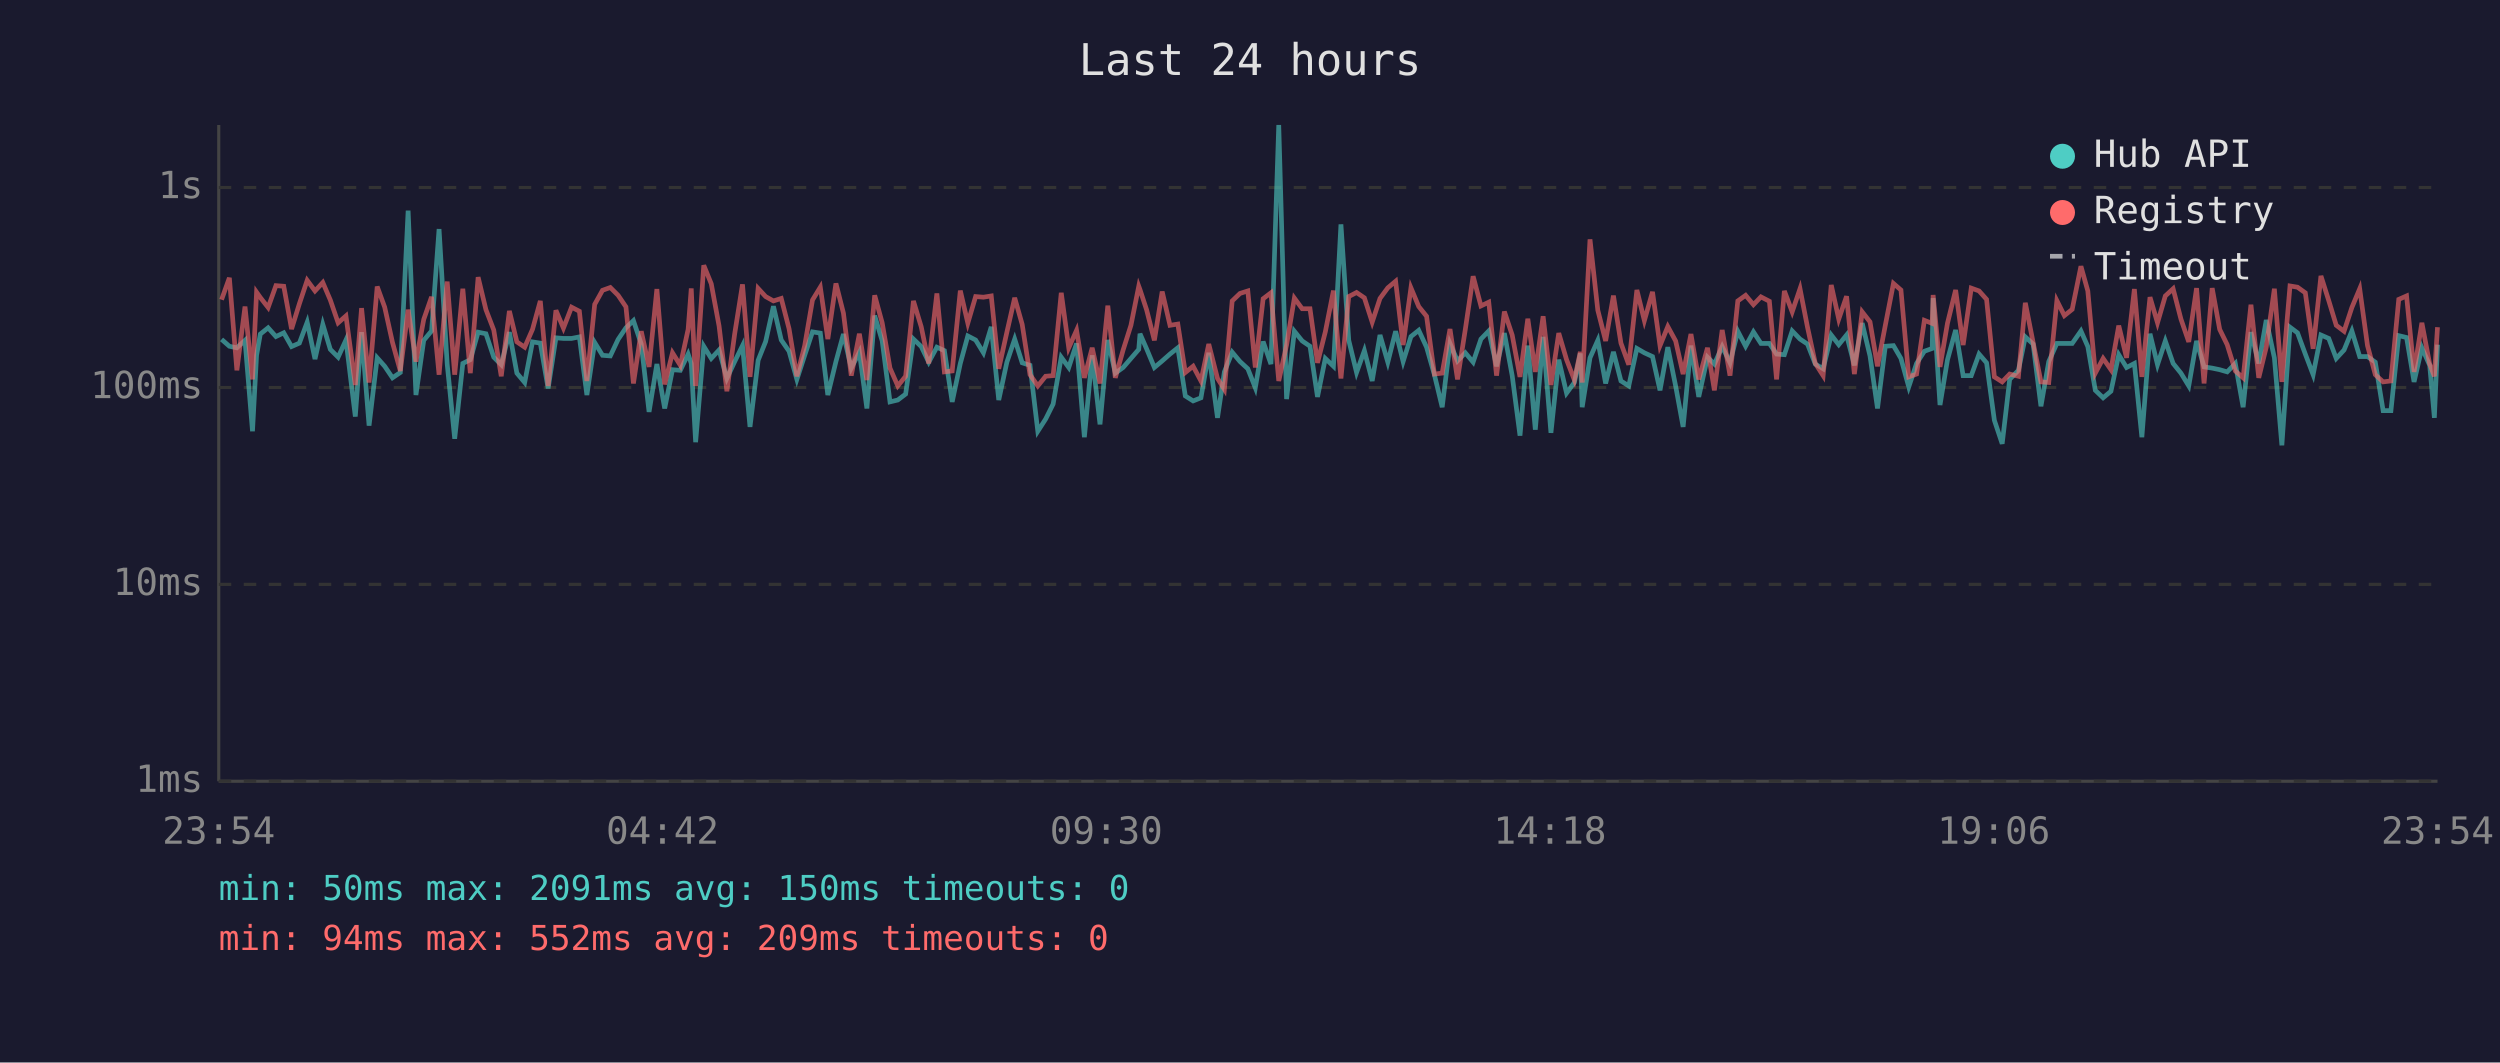
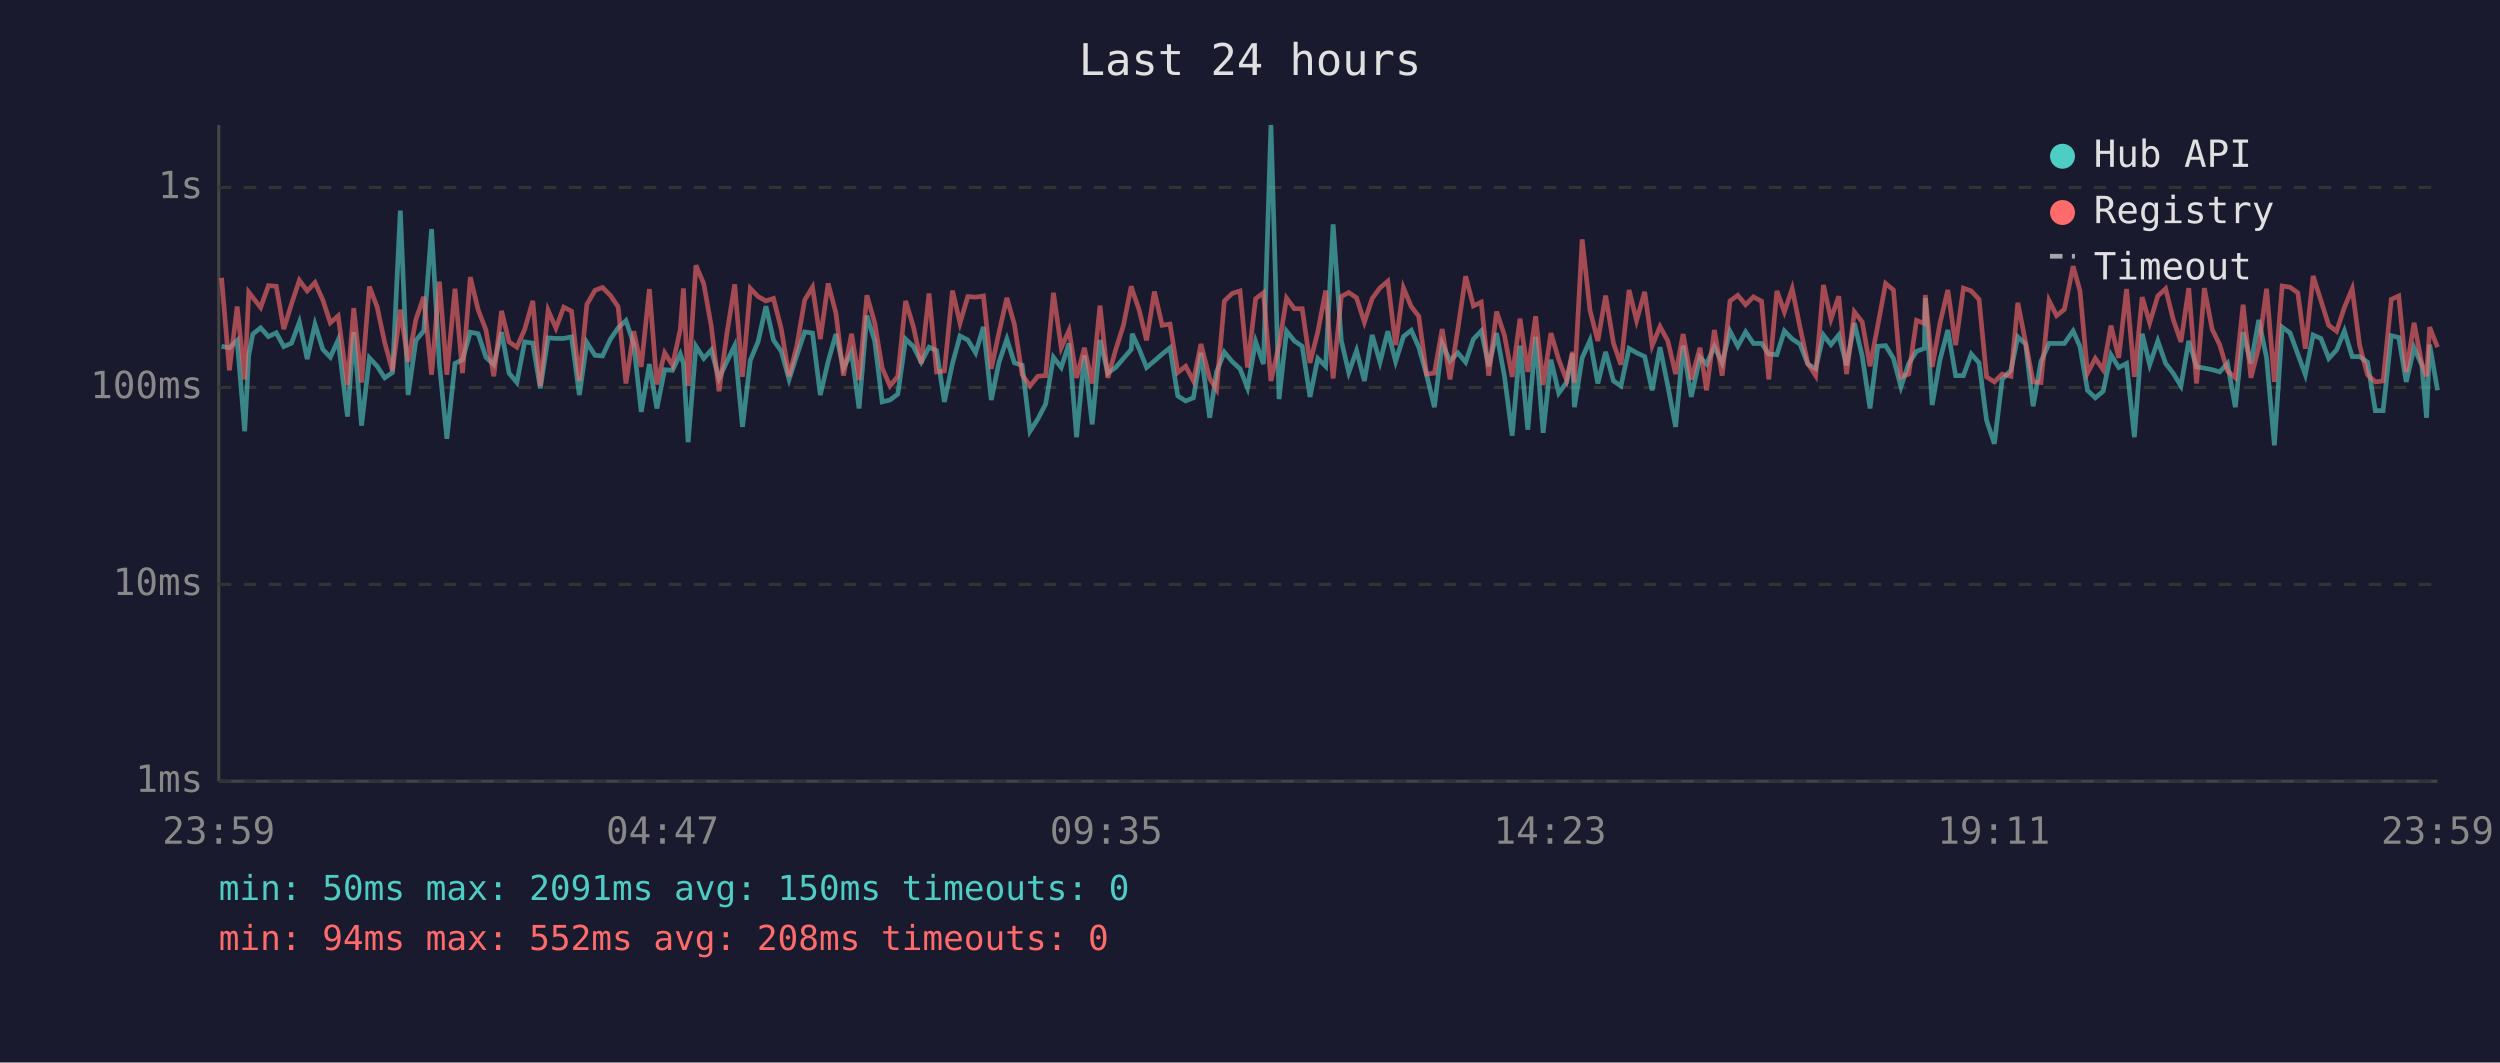
<svg xmlns="http://www.w3.org/2000/svg" viewBox="0 0 800 340" font-family="monospace" font-size="12">
  <rect width="800" height="340" fill="#1a1a2e" />
  <text x="400" y="24" fill="#e0e0e0" font-size="14" text-anchor="middle">Last 24 hours</text>
  <line x1="70" y1="40" x2="70" y2="250" stroke="#444" stroke-width="1" />
  <line x1="70" y1="250" x2="780" y2="250" stroke="#444" stroke-width="1" />
  <line x1="70" y1="250" x2="780" y2="250" stroke="#333" stroke-width="1" stroke-dasharray="4" />
  <text x="65" y="250" fill="#888" text-anchor="end" dominant-baseline="middle">1ms</text>
  <line x1="70" y1="187" x2="780" y2="187" stroke="#333" stroke-width="1" stroke-dasharray="4" />
  <text x="65" y="187" fill="#888" text-anchor="end" dominant-baseline="middle">10ms</text>
  <line x1="70" y1="124" x2="780" y2="124" stroke="#333" stroke-width="1" stroke-dasharray="4" />
  <text x="65" y="124" fill="#888" text-anchor="end" dominant-baseline="middle">100ms</text>
  <line x1="70" y1="60" x2="780" y2="60" stroke="#333" stroke-width="1" stroke-dasharray="4" />
  <text x="65" y="60" fill="#888" text-anchor="end" dominant-baseline="middle">1s</text>
-   <text x="70" y="270" fill="#888" text-anchor="middle">23:54</text>
-   <text x="212" y="270" fill="#888" text-anchor="middle">04:42</text>
-   <text x="354" y="270" fill="#888" text-anchor="middle">09:30</text>
-   <text x="496" y="270" fill="#888" text-anchor="middle">14:18</text>
-   <text x="638" y="270" fill="#888" text-anchor="middle">19:06</text>
-   <text x="780" y="270" fill="#888" text-anchor="middle">23:54</text>
-   <polyline points="70.9,108.6 73.4,110.8 75.8,111.3 78.4,108.9 80.8,138.0 82.1,113.7 83.3,106.9 85.8,104.9 88.3,107.7 90.8,106.5 93.3,110.9 95.8,109.8 98.3,103.1 100.8,114.9 103.3,103.8 105.7,111.8 108.2,114.3 110.7,108.8 113.7,133.3 115.7,106.3 118.1,136.2 120.7,114.5 123.1,117.2 125.6,120.9 128.1,119.2 130.6,67.4 133.1,126.4 135.6,108.9 138.1,105.9 140.5,73.3 143.1,116.5 145.5,140.4 148.1,116.3 150.5,115.1 153.0,106.3 155.5,106.8 158.0,114.3 160.4,116.7 163.0,106.3 165.4,119.4 167.9,122.4 170.4,109.4 172.9,109.8 175.4,124.3 177.9,108.1 180.3,108.3 182.9,108.3 185.4,107.8 187.8,126.4 190.3,109.6 192.8,113.7 195.3,113.9 197.8,108.6 200.3,104.9 202.7,102.6 205.2,110.1 207.7,131.8 210.2,116.5 212.7,130.7 215.2,118.3 217.7,118.5 220.2,113.3 221.2,116.3 222.6,141.5 225.2,110.8 227.6,114.7 230.1,112.0 232.6,121.1 235.1,115.7 237.6,110.6 240.0,136.6 242.6,115.3 245.0,109.3 247.5,98.0 250.0,108.8 252.5,112.4 255.0,121.4 257.5,113.7 260.0,106.2 262.5,106.6 264.9,126.4 267.5,115.7 269.9,106.9 272.4,117.8 275.0,112.7 277.4,130.7 279.9,101.0 282.3,109.1 284.8,128.6 287.3,128.0 289.8,126.1 292.3,108.5 294.8,110.9 297.2,115.9 299.8,111.1 302.2,112.2 304.7,128.6 307.3,116.3 309.7,107.5 312.2,108.8 314.7,112.9 317.2,104.6 319.6,128.0 322.2,115.9 324.7,108.5 327.1,116.1 329.6,116.9 332.1,138.0 334.6,134.1 337.0,129.3 339.6,114.3 342.0,117.6 344.5,109.9 347.0,139.9 349.5,113.7 352.0,135.8 354.5,108.8 356.9,119.4 359.4,117.6 361.9,114.7 364.4,111.8 364.8,106.8 366.9,111.6 369.4,117.6 371.9,115.5 374.4,113.3 376.9,111.3 379.3,126.7 381.8,128.3 384.3,127.3 386.8,112.9 389.6,133.7 391.8,119.0 394.3,112.7 396.8,115.7 399.3,118.0 401.7,124.1 404.2,109.3 406.7,116.5 409.2,40.0 411.7,127.7 414.2,106.0 416.7,109.1 419.2,110.8 421.6,127.0 424.1,114.7 426.7,117.2 429.1,71.8 431.6,108.9 434.1,119.2 436.6,112.2 439.1,121.9 441.6,107.2 444.1,115.9 446.6,106.0 449.0,115.7 451.5,107.7 454.0,105.7 456.5,111.1 459.0,119.9 461.5,130.3 464.0,109.9 466.4,115.5 468.9,112.9 471.4,115.9 473.9,108.5 476.4,105.9 478.9,117.2 481.4,106.6 483.9,120.2 486.4,139.4 488.9,110.6 491.3,137.5 493.8,107.8 496.3,138.5 498.8,115.1 501.3,125.8 503.8,122.4 505.7,113.1 506.3,130.3 508.8,114.5 511.3,108.9 513.8,122.7 516.3,112.6 518.7,121.9 521.2,123.5 523.8,111.5 526.2,112.9 528.8,114.1 531.2,124.9 533.7,111.1 536.2,123.5 538.6,136.6 541.1,110.6 543.6,127.0 546.4,114.3 548.6,116.5 551.1,110.9 553.6,116.1 556.1,106.0 558.6,110.8 561.1,106.2 563.5,109.9 566.2,109.9 568.5,113.3 571.0,113.5 573.5,105.9 576.0,108.5 578.4,110.1 580.9,116.5 583.4,118.0 586.0,107.2 588.4,110.3 590.9,107.2 593.4,116.9 595.9,103.4 598.4,113.9 600.8,130.7 603.3,110.8 605.9,110.6 608.3,114.7 610.8,123.8 613.3,116.3 615.8,112.4 618.3,111.5 618.6,95.4 620.8,129.6 623.2,115.1 625.8,105.6 628.2,120.2 630.8,120.2 633.3,113.3 635.7,116.1 638.2,134.5 640.7,142.0 643.1,121.4 645.9,118.5 648.1,107.8 650.6,110.1 653.1,130.0 655.6,115.7 658.2,109.9 660.6,109.9 663.1,109.9 665.9,105.9 668.1,110.9 670.5,124.9 673.0,127.3 675.5,125.2 678.0,113.5 680.5,117.6 683.0,116.3 685.4,139.9 688.0,106.8 690.4,116.7 692.9,109.1 695.4,116.3 697.9,119.4 700.4,123.5 702.9,109.1 705.3,117.4 707.9,117.8 710.3,118.3 712.7,119.0 715.3,116.3 717.8,130.3 720.3,106.3 722.8,116.3 725.2,102.4 727.8,114.5 730.2,142.5 732.8,104.7 735.2,106.5 737.7,113.3 740.2,119.9 742.7,107.2 745.2,108.3 747.6,114.7 750.1,112.0 752.6,105.9 755.1,114.1 757.6,114.1 760.1,115.9 762.6,131.4 765.1,131.4 767.6,107.4 770.1,108.0 772.5,122.2 775.0,111.3 777.5,116.9 779.0,133.7 780.0,110.3" fill="none" stroke="#4ecdc4" stroke-width="1.5" opacity="0.6" />
-   <polyline points="70.9,95.9 73.4,88.9 75.8,118.5 78.4,98.1 80.8,121.4 82.1,93.5 83.3,95.2 85.8,98.4 88.3,91.4 90.8,91.6 93.3,105.3 95.8,97.2 98.3,89.7 100.8,93.1 103.3,90.4 105.7,96.0 108.2,103.3 110.7,101.1 113.7,123.2 115.7,98.6 118.1,122.4 120.7,91.7 123.1,98.3 125.6,109.6 128.1,118.7 130.6,99.1 133.1,115.7 135.6,102.2 138.1,95.0 140.5,119.9 143.1,90.1 145.5,119.9 148.1,92.4 150.5,119.4 153.0,88.7 155.5,99.1 158.0,105.6 160.4,120.4 163.0,99.5 165.4,109.4 167.9,111.1 170.4,105.4 172.9,96.3 175.4,123.5 177.9,99.3 180.3,105.0 182.9,98.3 185.4,99.6 187.8,121.9 190.3,97.4 192.8,92.9 195.3,92.0 197.8,94.5 200.3,98.2 202.7,122.7 205.2,106.0 207.7,117.4 210.2,92.5 212.7,123.0 215.2,112.9 217.7,116.9 220.2,105.4 221.2,92.3 222.6,123.5 225.2,84.9 227.6,90.8 230.1,104.3 232.6,125.2 235.1,106.8 237.6,91.0 240.0,120.6 242.6,92.3 245.0,94.9 247.5,96.3 250.0,95.5 252.5,105.2 255.0,120.4 257.5,110.6 260.0,96.0 262.5,91.9 264.9,108.5 267.5,90.7 269.9,100.2 272.4,120.2 275.0,106.8 277.4,121.6 279.9,94.5 282.3,103.3 284.8,117.8 287.3,123.5 289.8,120.4 292.3,96.3 294.8,104.6 297.2,116.3 299.8,93.9 302.2,119.0 304.7,118.7 307.3,93.0 309.7,103.4 312.2,94.9 314.7,95.1 317.2,94.7 319.6,118.0 322.2,106.3 324.7,95.3 327.1,103.8 329.6,119.9 332.1,123.5 334.6,120.4 337.0,120.2 339.6,93.7 342.0,111.3 344.5,105.7 347.0,120.9 349.5,111.3 352.0,122.7 354.5,97.8 356.9,120.9 359.4,112.0 361.9,104.1 364.4,91.6 364.8,92.7 366.9,99.1 369.4,108.9 371.9,93.3 374.4,104.1 376.9,103.7 379.3,119.2 381.8,117.2 384.3,121.9 386.8,110.1 389.6,121.1 391.8,124.6 394.3,96.3 396.8,93.9 399.3,93.1 401.7,117.6 404.2,95.6 406.7,93.7 409.2,121.9 411.7,110.4 414.2,95.4 416.7,98.8 419.2,98.8 421.6,116.1 424.1,106.2 426.7,93.0 429.1,121.1 431.6,94.9 434.1,93.6 436.6,95.3 439.1,103.1 441.6,95.5 444.1,92.1 446.6,90.0 449.0,110.4 451.5,92.1 454.0,98.1 456.5,101.2 459.0,119.7 461.5,119.4 464.0,105.3 466.4,121.4 468.9,105.4 471.4,88.4 473.9,97.9 476.4,96.7 478.9,120.2 481.4,99.7 483.9,107.2 486.4,120.6 488.9,102.0 491.3,119.0 493.8,101.2 496.3,123.2 498.8,106.6 501.3,115.1 503.8,121.6 505.7,112.6 506.3,122.4 508.8,76.6 511.3,99.3 513.8,109.1 516.3,94.6 518.7,109.8 521.2,116.7 523.8,92.8 526.2,102.6 528.8,93.4 531.2,110.6 533.7,104.5 536.2,109.1 538.6,119.7 541.1,106.9 543.6,121.4 546.4,111.3 548.6,124.9 551.1,105.6 553.6,120.2 556.1,96.3 558.6,94.5 561.1,97.5 563.5,95.0 566.2,96.4 568.5,121.4 571.0,93.1 573.5,99.8 576.0,92.4 578.4,104.7 580.9,116.3 583.4,120.2 586.0,91.2 588.4,102.1 590.9,94.8 593.4,119.7 595.9,99.8 598.4,103.0 600.8,117.2 603.3,104.1 605.9,90.7 608.3,92.8 610.8,120.6 613.3,119.7 615.8,102.5 618.3,103.5 618.6,94.4 620.8,117.4 623.2,103.4 625.8,92.8 628.2,110.4 630.8,92.2 633.3,93.1 635.7,95.8 638.2,120.6 640.7,122.2 643.1,119.7 645.9,120.4 648.1,96.9 650.6,109.6 653.1,122.2 655.6,122.4 658.2,96.2 660.6,101.0 663.1,99.0 665.9,85.2 668.1,93.1 670.5,119.4 673.0,114.7 675.5,118.3 678.0,104.2 680.5,114.5 683.0,92.5 685.4,120.6 688.0,95.1 690.4,103.3 692.9,94.7 695.4,92.4 697.9,102.1 700.4,109.4 702.9,92.2 705.3,122.7 707.9,92.2 710.3,105.4 712.7,110.3 715.3,118.7 717.8,120.9 720.3,97.5 722.8,120.9 725.2,111.1 727.8,92.4 730.2,122.2 732.8,91.5 735.2,91.9 737.7,93.7 740.2,111.6 742.7,88.3 745.2,96.2 747.6,104.1 750.1,106.0 752.6,98.4 755.1,92.4 757.6,110.6 760.1,119.9 762.6,122.2 765.1,121.9 767.6,95.8 770.1,94.7 772.5,119.0 775.0,103.3 777.5,116.5 779.0,120.4 780.0,104.7" fill="none" stroke="#ff6b6b" stroke-width="1.5" opacity="0.6" />
+   <text x="70" y="270" fill="#888" text-anchor="middle">23:59</text>
+   <text x="212" y="270" fill="#888" text-anchor="middle">04:47</text>
+   <text x="354" y="270" fill="#888" text-anchor="middle">09:35</text>
+   <text x="496" y="270" fill="#888" text-anchor="middle">14:23</text>
+   <text x="638" y="270" fill="#888" text-anchor="middle">19:11</text>
+   <text x="780" y="270" fill="#888" text-anchor="middle">23:59</text>
+   <polyline points="70.9,110.8 73.4,111.3 75.9,108.9 78.3,138.0 79.6,113.7 80.9,106.9 83.4,104.9 85.9,107.7 88.4,106.5 90.8,110.9 93.3,109.8 95.8,103.1 98.3,114.9 100.8,103.8 103.3,111.8 105.7,114.3 108.2,108.8 111.2,133.3 113.2,106.3 115.7,136.2 118.2,114.5 120.7,117.2 123.1,120.9 125.6,119.2 128.1,67.4 130.6,126.4 133.1,108.9 135.6,105.9 138.1,73.3 140.6,116.5 143.0,140.4 145.6,116.3 148.0,115.1 150.5,106.3 153.0,106.8 155.5,114.3 158.0,116.7 160.5,106.3 162.9,119.4 165.4,122.4 167.9,109.4 170.5,109.8 172.9,124.3 175.4,108.1 177.9,108.3 180.4,108.3 182.9,107.8 185.4,126.4 187.8,109.6 190.4,113.7 192.8,113.9 195.3,108.6 197.8,104.9 200.3,102.6 202.8,110.1 205.2,131.8 207.8,116.5 210.2,130.7 212.7,118.3 215.2,118.5 217.7,113.3 218.7,116.3 220.2,141.5 222.7,110.8 225.2,114.7 227.6,112.0 230.1,121.1 232.6,115.7 235.1,110.6 237.6,136.6 240.1,115.3 242.6,109.3 245.1,98.0 247.5,108.8 250.0,112.4 252.5,121.4 255.0,113.7 257.5,106.2 260.0,106.6 262.5,126.4 265.0,115.7 267.5,106.9 269.9,117.8 272.5,112.7 274.9,130.7 277.4,101.0 279.9,109.1 282.3,128.6 284.8,128.0 287.3,126.1 289.8,108.5 292.3,110.9 294.8,115.9 297.3,111.1 299.7,112.2 302.2,128.6 304.8,116.3 307.2,107.5 309.7,108.8 312.2,112.9 314.7,104.6 317.2,128.0 319.7,115.9 322.2,108.5 324.6,116.1 327.1,116.9 329.6,138.0 332.1,134.1 334.6,129.3 337.1,114.3 339.6,117.6 342.1,109.9 344.5,139.9 347.0,113.7 349.5,135.8 352.0,108.8 354.5,119.4 357.0,117.6 359.5,114.7 362.0,111.8 362.3,106.8 364.5,111.6 366.9,117.6 369.4,115.5 371.9,113.3 374.4,111.3 376.9,126.7 379.4,128.3 381.9,127.3 384.3,112.9 387.1,133.7 389.3,119.0 391.8,112.7 394.3,115.7 396.8,118.0 399.2,124.1 401.8,109.3 404.3,116.5 406.7,40.0 409.3,127.7 411.7,106.0 414.2,109.1 416.7,110.8 419.2,127.0 421.7,114.7 424.2,117.2 426.6,71.8 429.2,108.9 431.6,119.2 434.1,112.2 436.6,121.9 439.1,107.2 441.6,115.9 444.1,106.0 446.6,115.7 449.1,107.7 451.6,105.7 454.0,111.1 456.5,119.9 459.0,130.3 461.5,109.9 464.0,115.5 466.5,112.9 469.0,115.9 471.5,108.5 474.0,105.9 476.4,117.2 478.9,106.6 481.4,120.2 483.9,139.4 486.4,110.6 488.9,137.5 491.4,107.8 493.8,138.5 496.3,115.1 498.8,125.8 501.3,122.4 503.2,113.1 503.8,130.3 506.3,114.5 508.8,108.9 511.3,122.7 513.8,112.6 516.3,121.9 518.7,123.5 521.3,111.5 523.7,112.9 526.3,114.1 528.7,124.9 531.2,111.1 533.7,123.5 536.2,136.6 538.6,110.6 541.2,127.0 544.0,114.3 546.1,116.5 548.6,110.9 551.1,116.1 553.6,106.0 556.1,110.8 558.6,106.2 561.1,109.9 563.7,109.9 566.0,113.3 568.6,113.5 571.0,105.9 573.5,108.5 576.0,110.1 578.5,116.5 581.0,118.0 583.5,107.2 585.9,110.3 588.4,107.2 590.9,116.9 593.4,103.4 595.9,113.9 598.4,130.7 600.9,110.8 603.4,110.6 605.9,114.7 608.3,123.8 610.8,116.3 613.3,112.4 615.8,111.5 616.1,95.4 618.3,129.6 620.8,115.1 623.3,105.6 625.8,120.2 628.3,120.2 630.8,113.3 633.3,116.1 635.7,134.5 638.2,142.0 640.7,121.4 643.5,118.5 645.7,107.8 648.2,110.1 650.6,130.0 653.1,115.7 655.7,109.9 658.1,109.9 660.6,109.9 663.4,105.9 665.6,110.9 668.0,124.9 670.5,127.3 673.0,125.2 675.5,113.5 678.0,117.6 680.5,116.3 683.0,139.9 685.5,106.8 687.9,116.7 690.5,109.1 693.0,116.3 695.4,119.4 697.9,123.5 700.4,109.1 702.9,117.4 705.4,117.8 707.9,118.3 710.3,119.0 712.8,116.3 715.3,130.3 717.8,106.3 720.3,116.3 722.8,102.4 725.3,114.5 727.8,142.5 730.3,104.7 732.8,106.5 735.3,113.3 737.7,119.9 740.2,107.2 742.7,108.3 745.2,114.7 747.7,112.0 750.2,105.9 752.7,114.1 755.1,114.1 757.6,115.9 760.1,131.4 762.6,131.4 765.2,107.4 767.6,108.0 770.0,122.2 772.5,111.3 775.0,116.9 776.5,133.7 777.5,110.3 780.0,124.9" fill="none" stroke="#4ecdc4" stroke-width="1.5" opacity="0.6" />
+   <polyline points="70.9,88.9 73.4,118.5 75.9,98.1 78.3,121.4 79.6,93.5 80.9,95.2 83.4,98.4 85.9,91.4 88.4,91.6 90.8,105.3 93.3,97.2 95.8,89.7 98.3,93.1 100.8,90.4 103.3,96.0 105.7,103.3 108.2,101.1 111.2,123.2 113.2,98.6 115.7,122.4 118.2,91.7 120.7,98.3 123.1,109.6 125.6,118.7 128.1,99.1 130.6,115.7 133.1,102.2 135.6,95.0 138.1,119.9 140.6,90.1 143.0,119.9 145.6,92.4 148.0,119.4 150.5,88.7 153.0,99.1 155.5,105.6 158.0,120.4 160.5,99.5 162.9,109.4 165.4,111.1 167.9,105.4 170.5,96.3 172.9,123.5 175.4,99.3 177.9,105.0 180.4,98.3 182.9,99.6 185.4,121.9 187.8,97.4 190.4,92.9 192.8,92.0 195.3,94.5 197.8,98.2 200.3,122.7 202.8,106.0 205.2,117.4 207.8,92.5 210.2,123.0 212.7,112.9 215.2,116.9 217.7,105.4 218.7,92.3 220.2,123.5 222.7,84.9 225.2,90.8 227.6,104.3 230.1,125.2 232.6,106.8 235.1,91.0 237.6,120.6 240.1,92.3 242.6,94.9 245.1,96.3 247.5,95.5 250.0,105.2 252.5,120.4 255.0,110.6 257.5,96.0 260.0,91.9 262.5,108.5 265.0,90.7 267.5,100.2 269.9,120.2 272.5,106.8 274.9,121.6 277.4,94.5 279.9,103.3 282.3,117.8 284.8,123.5 287.3,120.4 289.8,96.3 292.3,104.6 294.8,116.3 297.3,93.9 299.7,119.0 302.2,118.7 304.8,93.0 307.2,103.4 309.7,94.9 312.2,95.1 314.7,94.7 317.2,118.0 319.7,106.3 322.2,95.3 324.6,103.8 327.1,119.9 329.6,123.5 332.1,120.4 334.6,120.2 337.1,93.7 339.6,111.3 342.1,105.7 344.5,120.9 347.0,111.3 349.5,122.7 352.0,97.8 354.5,120.9 357.0,112.0 359.5,104.1 362.0,91.6 362.3,92.7 364.5,99.1 366.9,108.9 369.4,93.3 371.9,104.1 374.4,103.7 376.9,119.2 379.4,117.2 381.9,121.9 384.3,110.1 387.1,121.1 389.3,124.6 391.8,96.3 394.3,93.9 396.8,93.1 399.2,117.6 401.8,95.6 404.3,93.7 406.7,121.9 409.3,110.4 411.7,95.4 414.2,98.8 416.7,98.8 419.2,116.1 421.7,106.2 424.2,93.0 426.6,121.1 429.2,94.9 431.6,93.6 434.1,95.3 436.6,103.1 439.1,95.5 441.6,92.1 444.1,90.0 446.6,110.4 449.1,92.1 451.6,98.1 454.0,101.2 456.5,119.7 459.0,119.4 461.5,105.3 464.0,121.4 466.5,105.4 469.0,88.4 471.5,97.9 474.0,96.7 476.4,120.2 478.9,99.7 481.4,107.2 483.9,120.6 486.4,102.0 488.9,119.0 491.4,101.2 493.8,123.2 496.3,106.6 498.8,115.1 501.3,121.6 503.2,112.6 503.8,122.4 506.3,76.6 508.8,99.3 511.3,109.1 513.8,94.6 516.3,109.8 518.7,116.7 521.3,92.8 523.7,102.6 526.3,93.4 528.7,110.6 531.2,104.5 533.7,109.1 536.2,119.7 538.6,106.9 541.2,121.4 544.0,111.3 546.1,124.9 548.6,105.6 551.1,120.2 553.6,96.3 556.1,94.5 558.6,97.5 561.1,95.0 563.7,96.4 566.0,121.4 568.6,93.1 571.0,99.8 573.5,92.4 576.0,104.7 578.5,116.3 581.0,120.2 583.5,91.2 585.9,102.1 588.4,94.8 590.9,119.7 593.4,99.8 595.9,103.0 598.4,117.2 600.9,104.1 603.4,90.7 605.9,92.8 608.3,120.6 610.8,119.7 613.3,102.5 615.8,103.5 616.1,94.4 618.3,117.4 620.8,103.4 623.3,92.8 625.8,110.4 628.3,92.2 630.8,93.1 633.3,95.8 635.7,120.6 638.2,122.2 640.7,119.7 643.5,120.4 645.7,96.9 648.2,109.6 650.6,122.2 653.1,122.4 655.7,96.2 658.1,101.0 660.6,99.0 663.4,85.2 665.6,93.1 668.0,119.4 670.5,114.7 673.0,118.3 675.5,104.2 678.0,114.5 680.5,92.5 683.0,120.6 685.5,95.1 687.9,103.3 690.5,94.7 693.0,92.4 695.4,102.1 697.9,109.4 700.4,92.2 702.9,122.7 705.4,92.2 707.9,105.4 710.3,110.3 712.8,118.7 715.3,120.9 717.8,97.5 720.3,120.9 722.8,111.1 725.3,92.4 727.8,122.2 730.3,91.5 732.8,91.9 735.3,93.7 737.7,111.6 740.2,88.3 742.7,96.2 745.2,104.1 747.7,106.0 750.2,98.4 752.7,92.4 755.1,110.6 757.6,119.9 760.1,122.2 762.6,121.9 765.2,95.8 767.6,94.7 770.0,119.0 772.5,103.3 775.0,116.5 776.5,120.4 777.5,104.7 780.0,111.1" fill="none" stroke="#ff6b6b" stroke-width="1.5" opacity="0.6" />
  <circle cx="660" cy="50" r="4" fill="#4ecdc4" />
  <text x="670" y="50" fill="#e0e0e0" dominant-baseline="middle">Hub API</text>
  <circle cx="660" cy="68" r="4" fill="#ff6b6b" />
  <text x="670" y="68" fill="#e0e0e0" dominant-baseline="middle">Registry</text>
  <line x1="656" y1="82" x2="664" y2="82" stroke="#e0e0e0" stroke-width="1.5" stroke-dasharray="4,3" opacity="0.7" />
  <text x="670" y="86" fill="#e0e0e0" dominant-baseline="middle">Timeout</text>
  <text x="70" y="288" fill="#4ecdc4" font-size="11">min: 50ms  max: 2091ms  avg: 150ms  timeouts: 0</text>
-   <text x="70" y="304" fill="#ff6b6b" font-size="11">min: 94ms  max: 552ms  avg: 209ms  timeouts: 0</text>
+   <text x="70" y="304" fill="#ff6b6b" font-size="11">min: 94ms  max: 552ms  avg: 208ms  timeouts: 0</text>
</svg>
